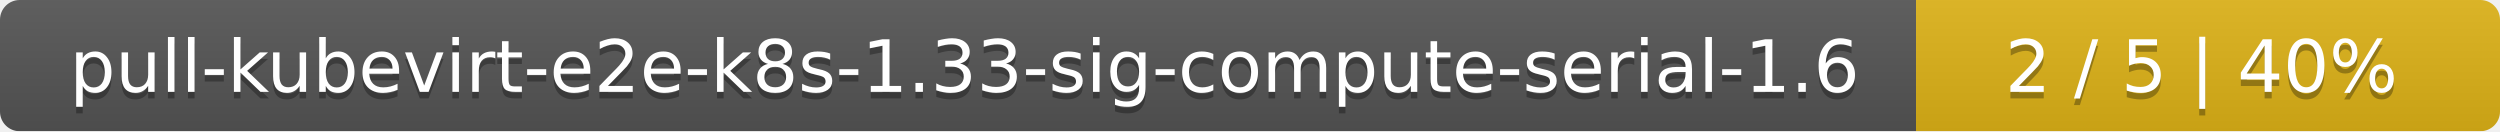
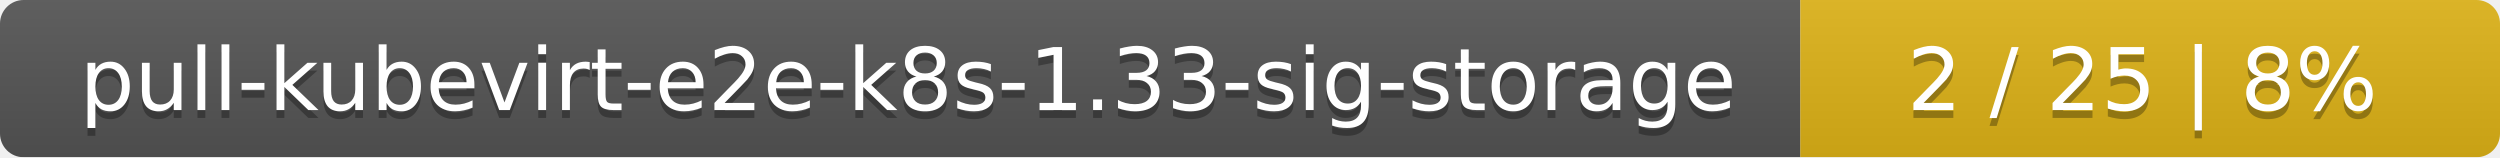
- <svg xmlns="http://www.w3.org/2000/svg" width="381" height="20">
+ <svg xmlns="http://www.w3.org/2000/svg" width="318" height="20">
  <linearGradient id="smooth" x2="0" y2="100%">
    <stop offset="0" stop-color="#bbb" stop-opacity=".1" />
    <stop offset="1" stop-opacity=".1" />
  </linearGradient>
  <mask id="round">
-     <rect width="381" height="20" rx="3" fill="#fff" />
+     <rect width="318" height="20" rx="3" fill="#fff" />
  </mask>
  <g mask="url(#round)">
-     <rect width="292" height="20" fill="#555" />
-     <rect x="292" width="89" height="20" fill="#dfb317" />
-     <rect width="381" height="20" fill="url(#smooth)" />
+     <rect width="229" height="20" fill="#555" />
+     <rect x="229" width="89" height="20" fill="#dfb317" />
+     <rect width="318" height="20" fill="url(#smooth)" />
  </g>
  <g fill="#fff" text-anchor="middle" font-family="DejaVu Sans,Verdana,Geneva,sans-serif" font-size="11">
-     <text x="147" y="15" fill="#010101" fill-opacity=".3">pull-kubevirt-e2e-k8s-1.33-sig-compute-serial-1.6</text>
-     <text x="147" y="14">pull-kubevirt-e2e-k8s-1.33-sig-compute-serial-1.6</text>
-     <text x="335.5" y="15" fill="#010101" fill-opacity=".3">2 / 5    |    40%</text>
-     <text x="335.5" y="14">2 / 5    |    40%</text>
+     <text x="115.5" y="15" fill="#010101" fill-opacity=".3">pull-kubevirt-e2e-k8s-1.33-sig-storage</text>
+     <text x="115.5" y="14">pull-kubevirt-e2e-k8s-1.33-sig-storage</text>
+     <text x="272.5" y="15" fill="#010101" fill-opacity=".3">2 / 25    |    8%</text>
+     <text x="272.5" y="14">2 / 25    |    8%</text>
  </g>
</svg>
